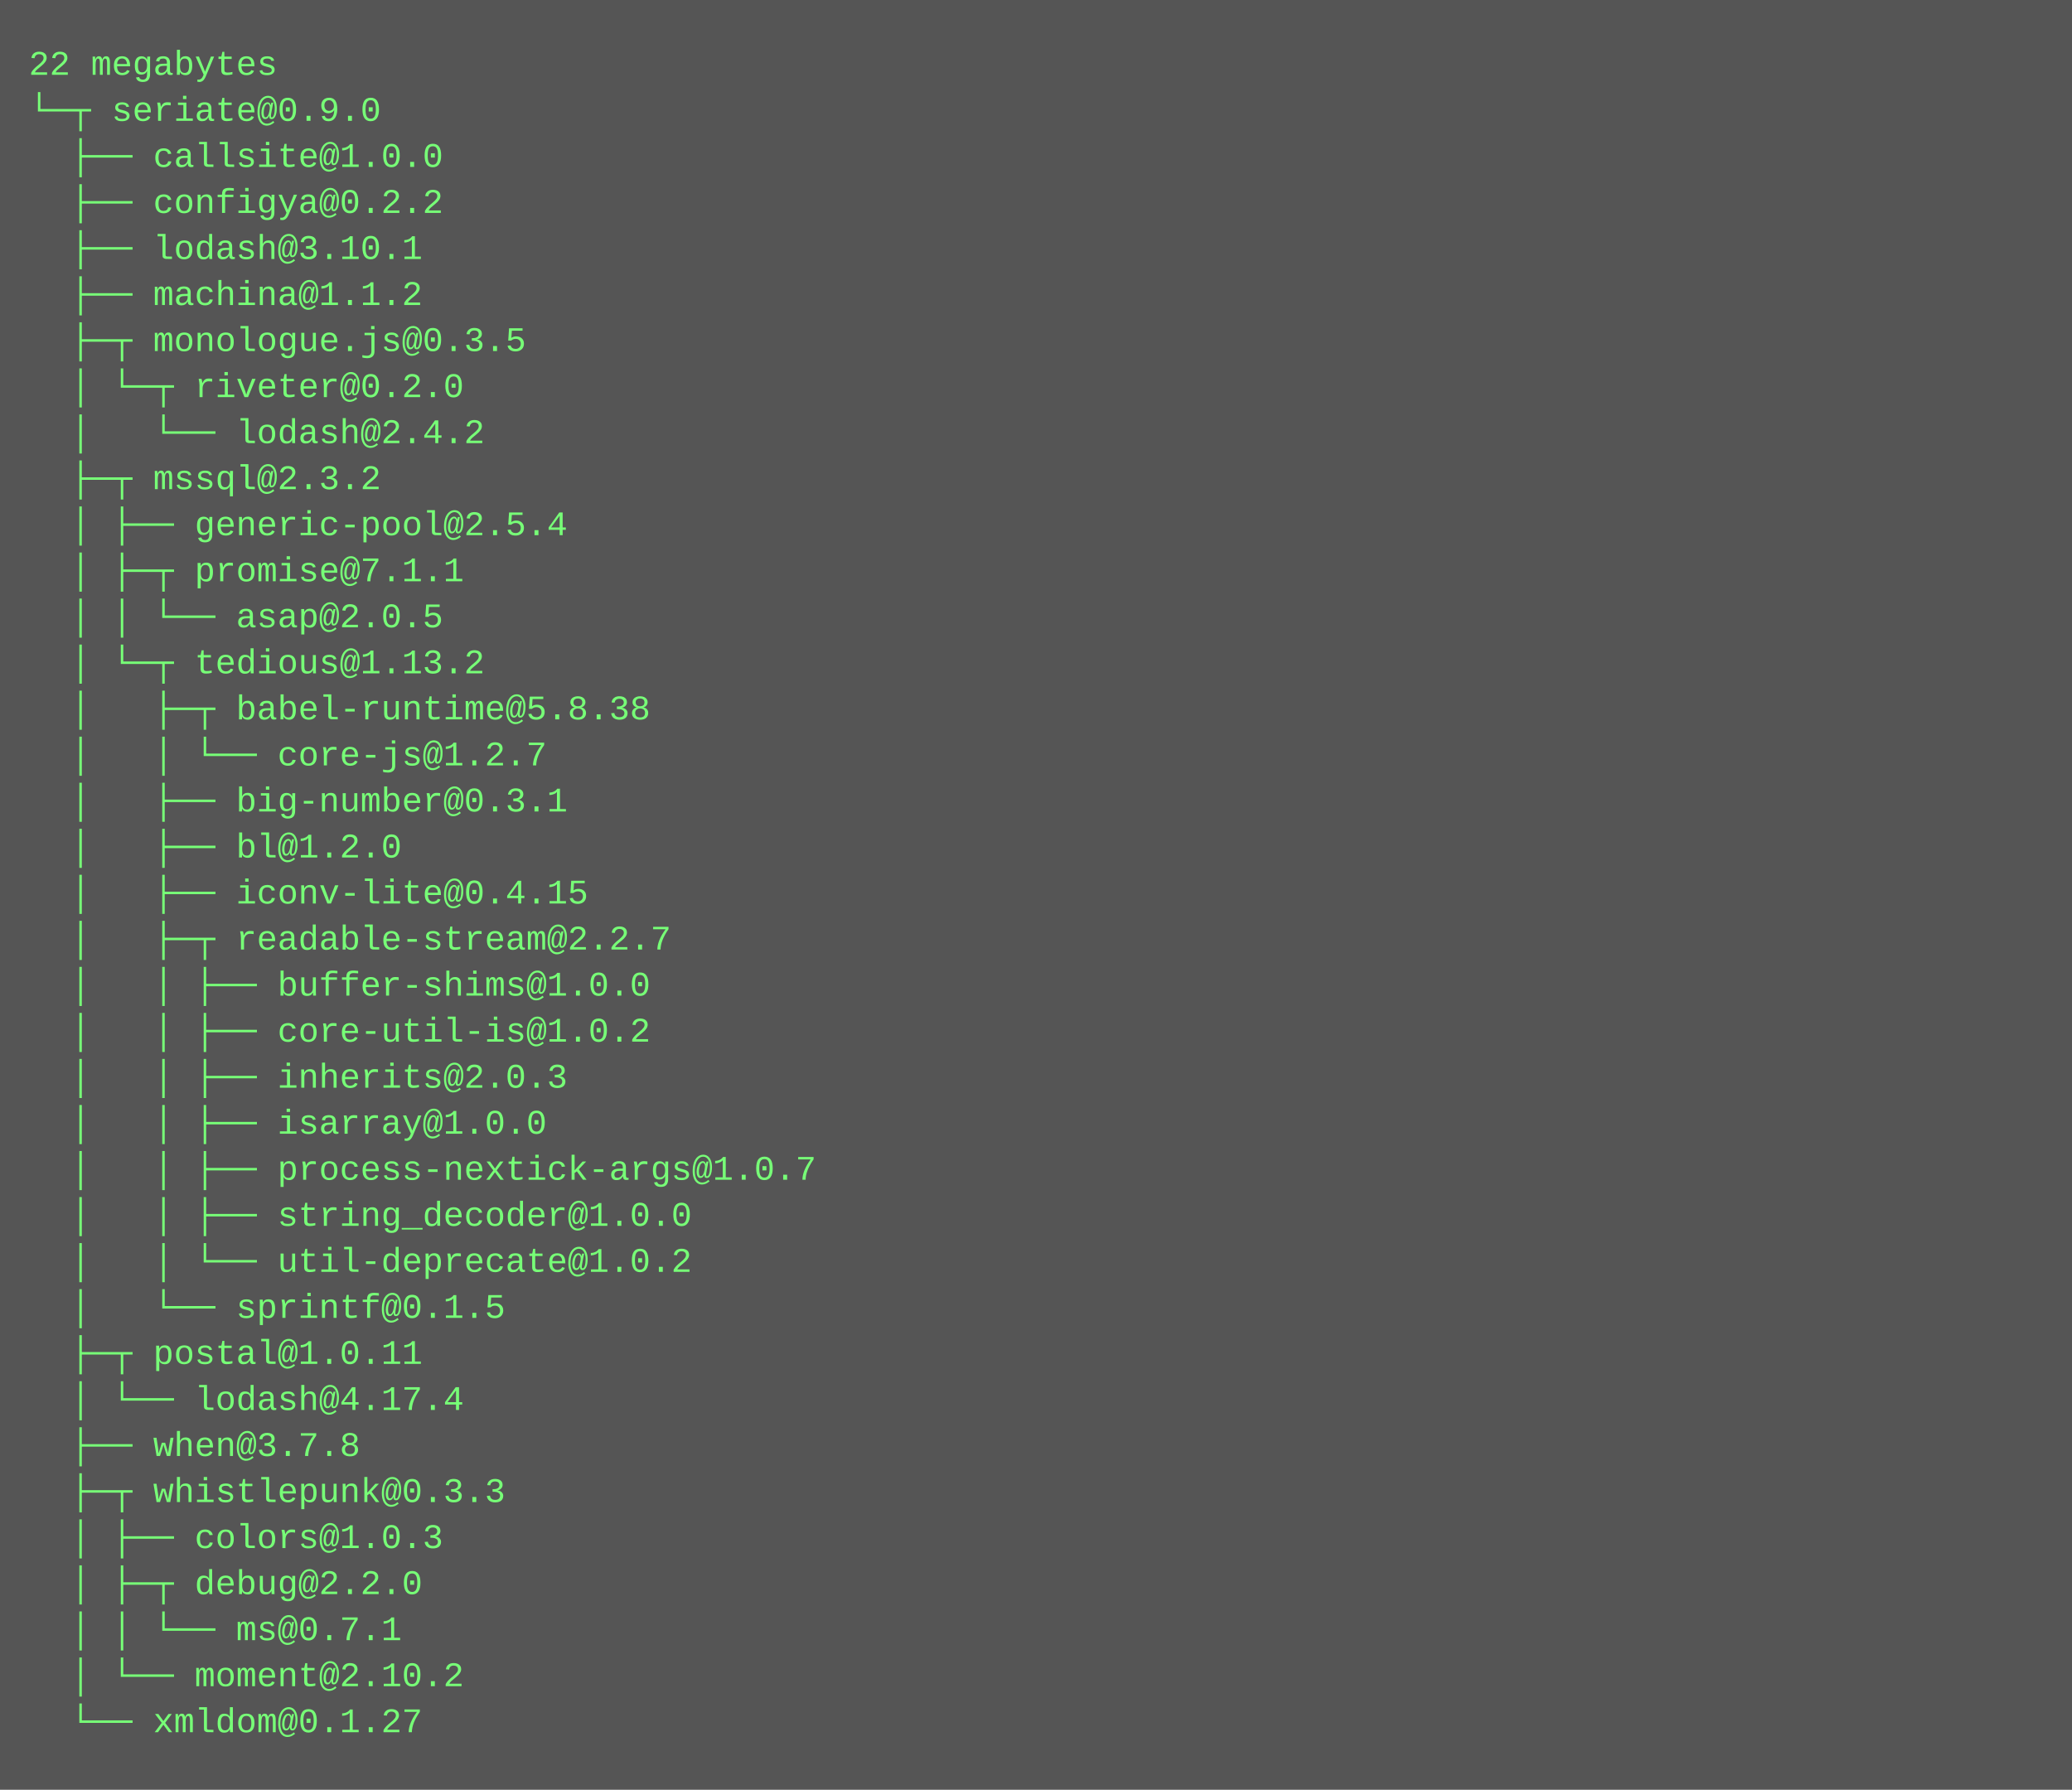
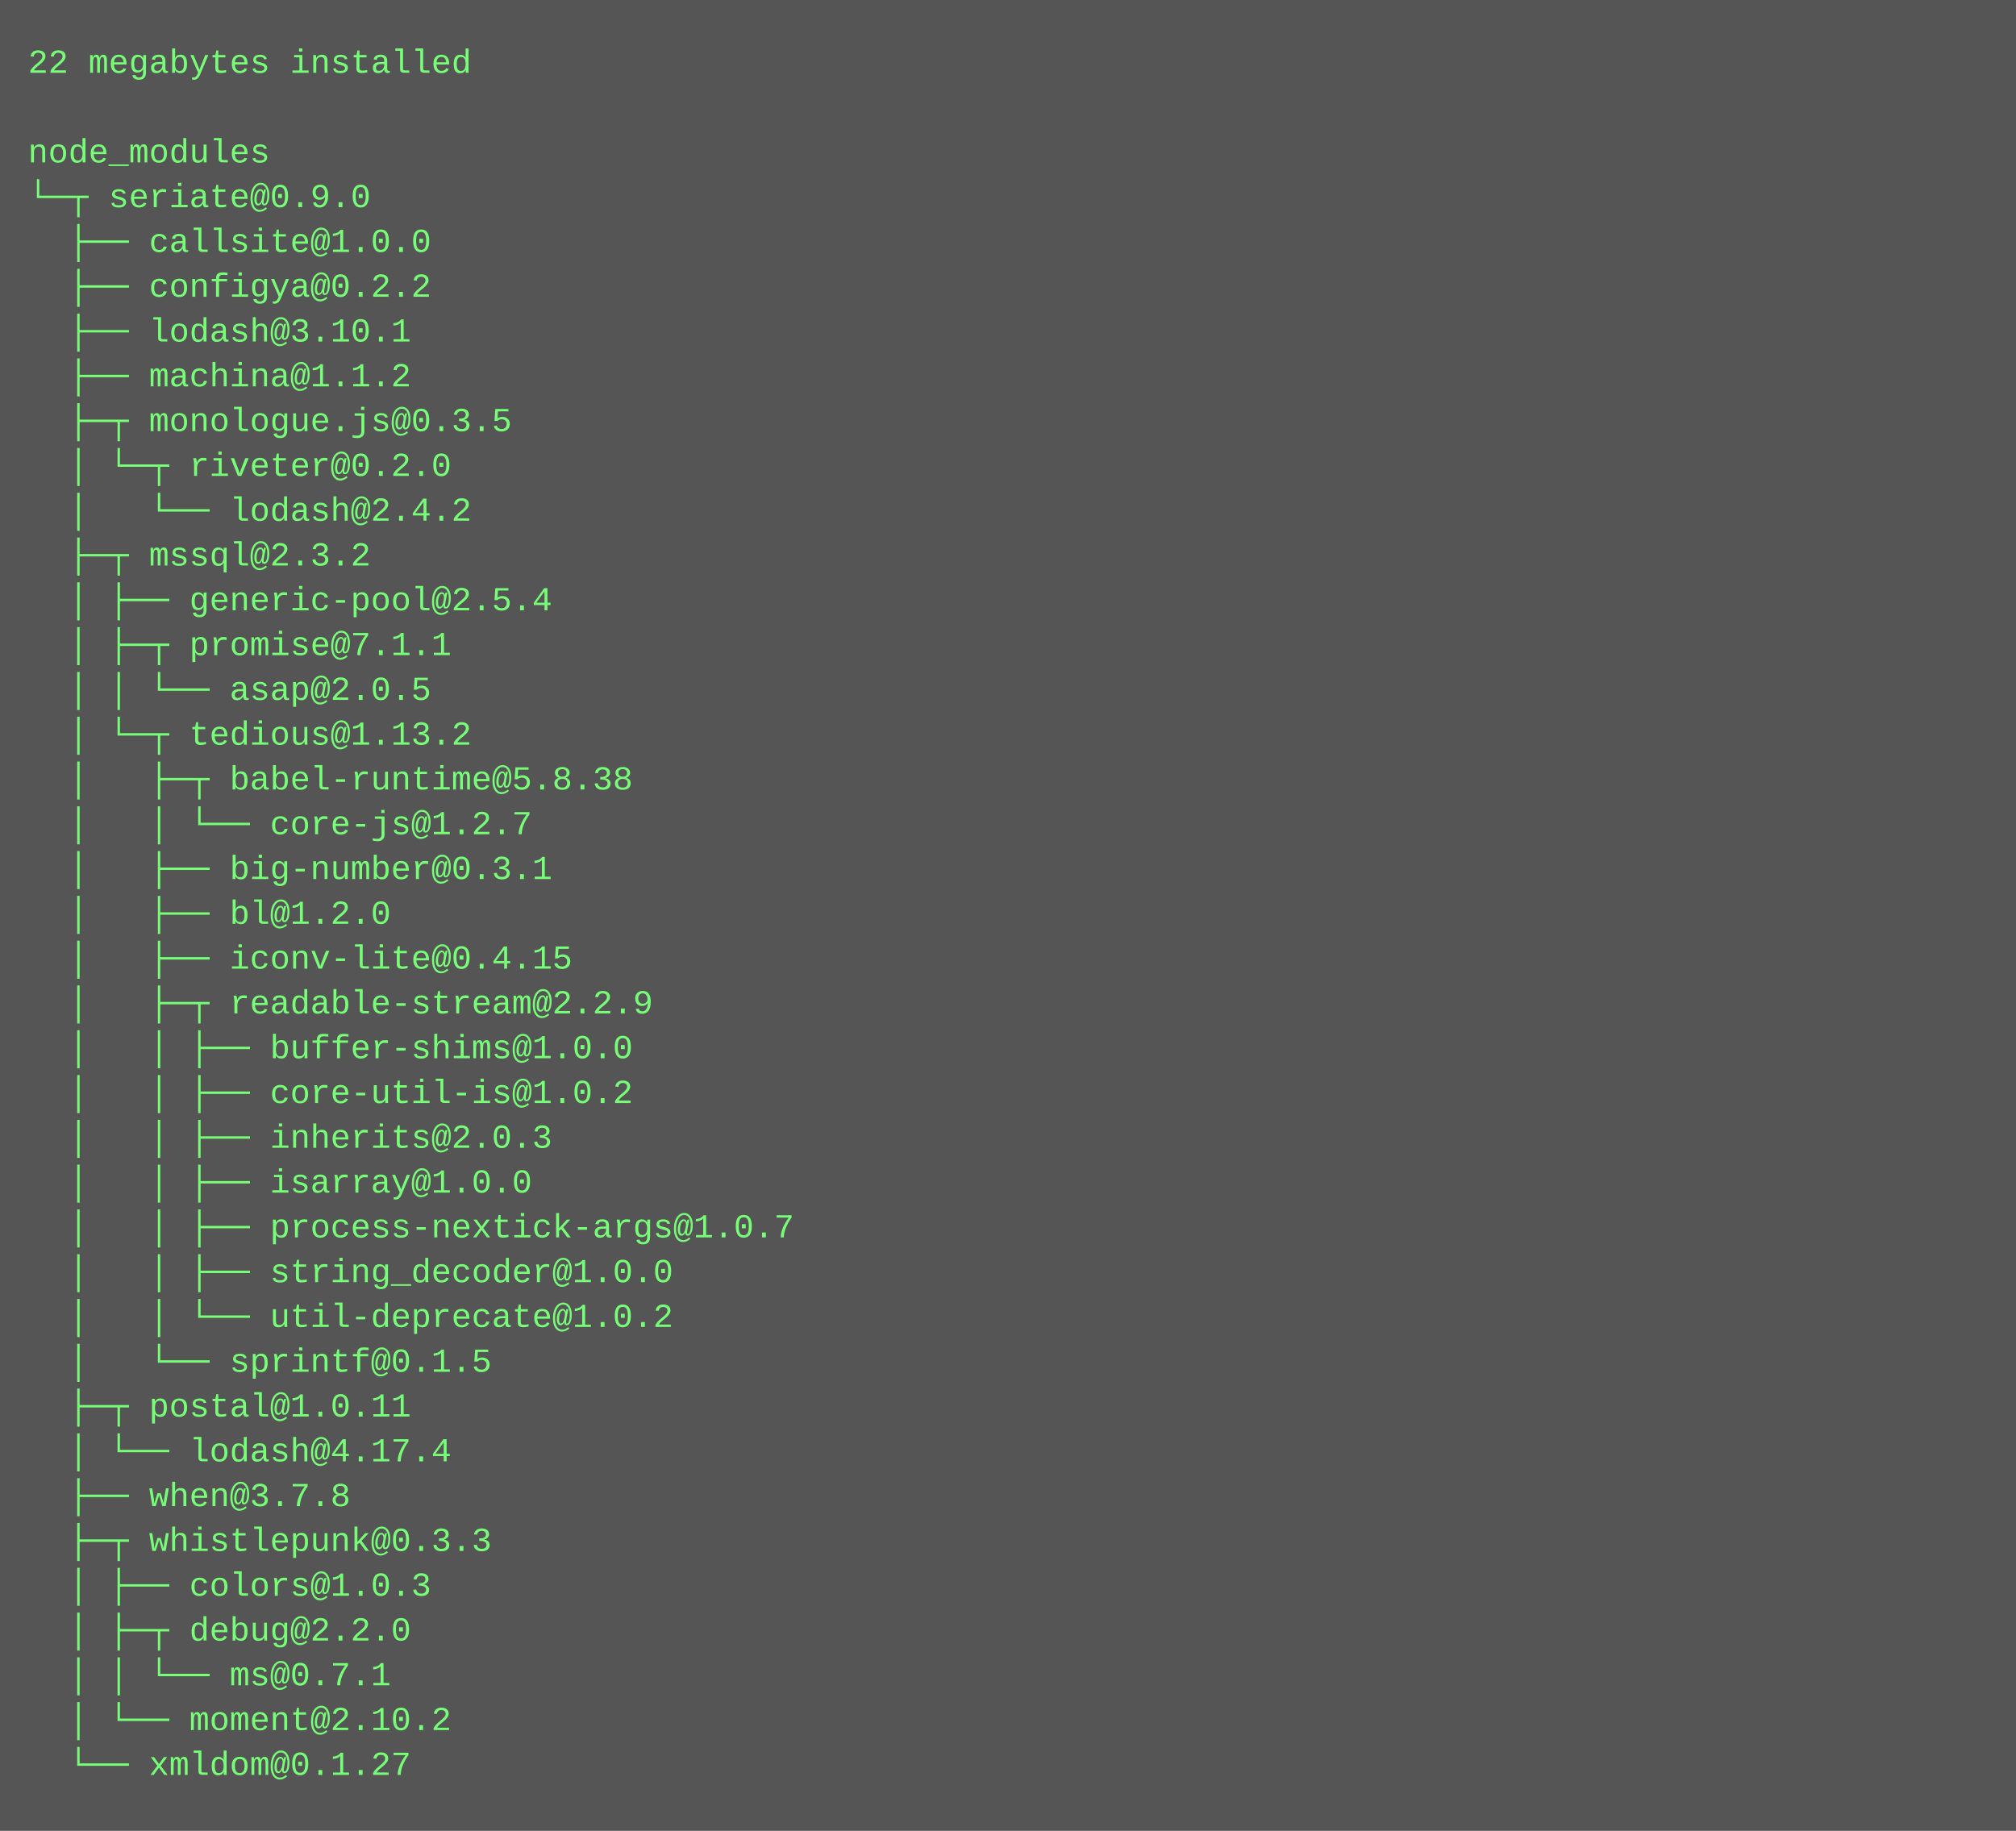
- <svg xmlns="http://www.w3.org/2000/svg" height="622" width="720">
-   <rect height="622" fill="#555" width="720" />
+ <svg xmlns="http://www.w3.org/2000/svg" height="654" width="720">
+   <rect height="654" fill="#555" width="720" />
  <text fill="#7f7" font-family="Courier New" font-size="12" xml:space="preserve">
-     <tspan x="10" y="26">22 megabytes</tspan>
-     <tspan x="10" y="42">└─┬ seriate@0.9.0 </tspan>
-     <tspan x="10" y="58">  ├── callsite@1.0.0 </tspan>
-     <tspan x="10" y="74">  ├── configya@0.2.2 </tspan>
-     <tspan x="10" y="90">  ├── lodash@3.10.1 </tspan>
-     <tspan x="10" y="106">  ├── machina@1.1.2 </tspan>
-     <tspan x="10" y="122">  ├─┬ monologue.js@0.3.5 </tspan>
-     <tspan x="10" y="138">  │ └─┬ riveter@0.2.0 </tspan>
-     <tspan x="10" y="154">  │   └── lodash@2.4.2 </tspan>
-     <tspan x="10" y="170">  ├─┬ mssql@2.3.2 </tspan>
-     <tspan x="10" y="186">  │ ├── generic-pool@2.5.4 </tspan>
-     <tspan x="10" y="202">  │ ├─┬ promise@7.1.1 </tspan>
-     <tspan x="10" y="218">  │ │ └── asap@2.0.5 </tspan>
-     <tspan x="10" y="234">  │ └─┬ tedious@1.13.2 </tspan>
-     <tspan x="10" y="250">  │   ├─┬ babel-runtime@5.8.38 </tspan>
-     <tspan x="10" y="266">  │   │ └── core-js@1.2.7 </tspan>
-     <tspan x="10" y="282">  │   ├── big-number@0.3.1 </tspan>
-     <tspan x="10" y="298">  │   ├── bl@1.2.0 </tspan>
-     <tspan x="10" y="314">  │   ├── iconv-lite@0.4.15 </tspan>
-     <tspan x="10" y="330">  │   ├─┬ readable-stream@2.2.7 </tspan>
-     <tspan x="10" y="346">  │   │ ├── buffer-shims@1.0.0 </tspan>
-     <tspan x="10" y="362">  │   │ ├── core-util-is@1.0.2 </tspan>
-     <tspan x="10" y="378">  │   │ ├── inherits@2.0.3 </tspan>
-     <tspan x="10" y="394">  │   │ ├── isarray@1.0.0 </tspan>
-     <tspan x="10" y="410">  │   │ ├── process-nextick-args@1.0.7 </tspan>
-     <tspan x="10" y="426">  │   │ ├── string_decoder@1.0.0 </tspan>
-     <tspan x="10" y="442">  │   │ └── util-deprecate@1.0.2 </tspan>
-     <tspan x="10" y="458">  │   └── sprintf@0.1.5 </tspan>
-     <tspan x="10" y="474">  ├─┬ postal@1.0.11 </tspan>
-     <tspan x="10" y="490">  │ └── lodash@4.17.4 </tspan>
-     <tspan x="10" y="506">  ├── when@3.7.8 </tspan>
-     <tspan x="10" y="522">  ├─┬ whistlepunk@0.3.3 </tspan>
-     <tspan x="10" y="538">  │ ├── colors@1.0.3 </tspan>
-     <tspan x="10" y="554">  │ ├─┬ debug@2.2.0 </tspan>
-     <tspan x="10" y="570">  │ │ └── ms@0.7.1 </tspan>
-     <tspan x="10" y="586">  │ └── moment@2.10.2 </tspan>
-     <tspan x="10" y="602">  └── xmldom@0.1.27</tspan>
+     <tspan x="10" y="26">22 megabytes installed</tspan>
+     <tspan x="10" y="42" />
+     <tspan x="10" y="58">node_modules</tspan>
+     <tspan x="10" y="74">└─┬ seriate@0.9.0 </tspan>
+     <tspan x="10" y="90">  ├── callsite@1.0.0 </tspan>
+     <tspan x="10" y="106">  ├── configya@0.2.2 </tspan>
+     <tspan x="10" y="122">  ├── lodash@3.10.1 </tspan>
+     <tspan x="10" y="138">  ├── machina@1.1.2 </tspan>
+     <tspan x="10" y="154">  ├─┬ monologue.js@0.3.5 </tspan>
+     <tspan x="10" y="170">  │ └─┬ riveter@0.2.0 </tspan>
+     <tspan x="10" y="186">  │   └── lodash@2.4.2 </tspan>
+     <tspan x="10" y="202">  ├─┬ mssql@2.3.2 </tspan>
+     <tspan x="10" y="218">  │ ├── generic-pool@2.5.4 </tspan>
+     <tspan x="10" y="234">  │ ├─┬ promise@7.1.1 </tspan>
+     <tspan x="10" y="250">  │ │ └── asap@2.0.5 </tspan>
+     <tspan x="10" y="266">  │ └─┬ tedious@1.13.2 </tspan>
+     <tspan x="10" y="282">  │   ├─┬ babel-runtime@5.8.38 </tspan>
+     <tspan x="10" y="298">  │   │ └── core-js@1.2.7 </tspan>
+     <tspan x="10" y="314">  │   ├── big-number@0.3.1 </tspan>
+     <tspan x="10" y="330">  │   ├── bl@1.2.0 </tspan>
+     <tspan x="10" y="346">  │   ├── iconv-lite@0.4.15 </tspan>
+     <tspan x="10" y="362">  │   ├─┬ readable-stream@2.2.9 </tspan>
+     <tspan x="10" y="378">  │   │ ├── buffer-shims@1.0.0 </tspan>
+     <tspan x="10" y="394">  │   │ ├── core-util-is@1.0.2 </tspan>
+     <tspan x="10" y="410">  │   │ ├── inherits@2.0.3 </tspan>
+     <tspan x="10" y="426">  │   │ ├── isarray@1.0.0 </tspan>
+     <tspan x="10" y="442">  │   │ ├── process-nextick-args@1.0.7 </tspan>
+     <tspan x="10" y="458">  │   │ ├── string_decoder@1.0.0 </tspan>
+     <tspan x="10" y="474">  │   │ └── util-deprecate@1.0.2 </tspan>
+     <tspan x="10" y="490">  │   └── sprintf@0.1.5 </tspan>
+     <tspan x="10" y="506">  ├─┬ postal@1.0.11 </tspan>
+     <tspan x="10" y="522">  │ └── lodash@4.17.4 </tspan>
+     <tspan x="10" y="538">  ├── when@3.7.8 </tspan>
+     <tspan x="10" y="554">  ├─┬ whistlepunk@0.3.3 </tspan>
+     <tspan x="10" y="570">  │ ├── colors@1.0.3 </tspan>
+     <tspan x="10" y="586">  │ ├─┬ debug@2.2.0 </tspan>
+     <tspan x="10" y="602">  │ │ └── ms@0.7.1 </tspan>
+     <tspan x="10" y="618">  │ └── moment@2.10.2 </tspan>
+     <tspan x="10" y="634">  └── xmldom@0.1.27</tspan>
  </text>
</svg>
